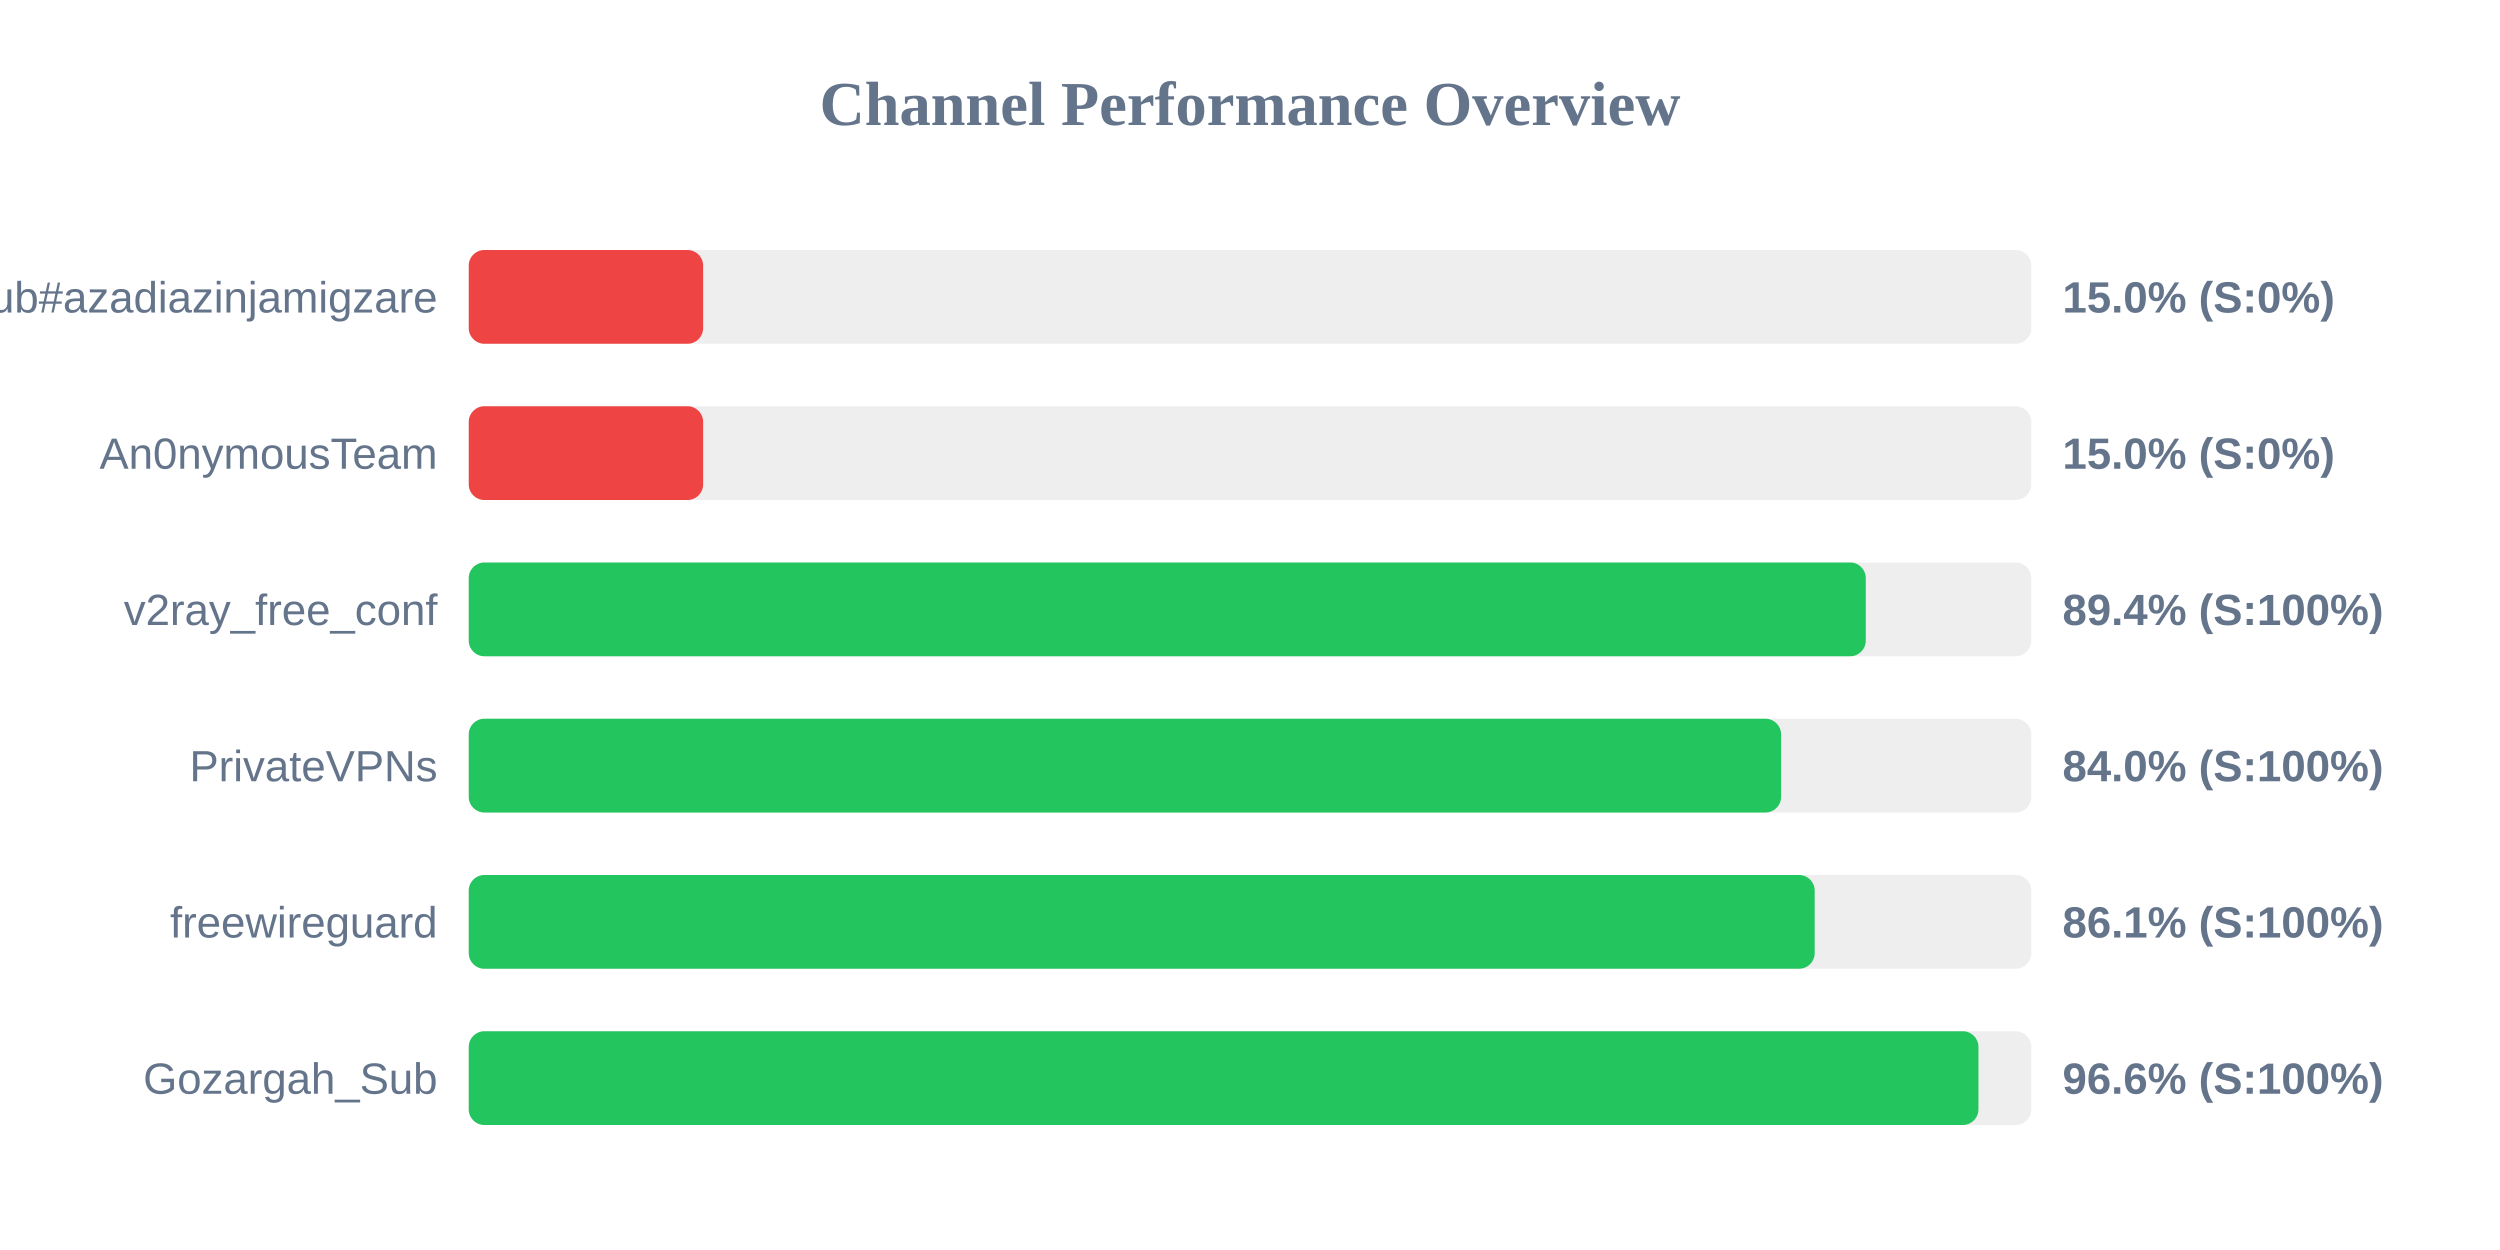
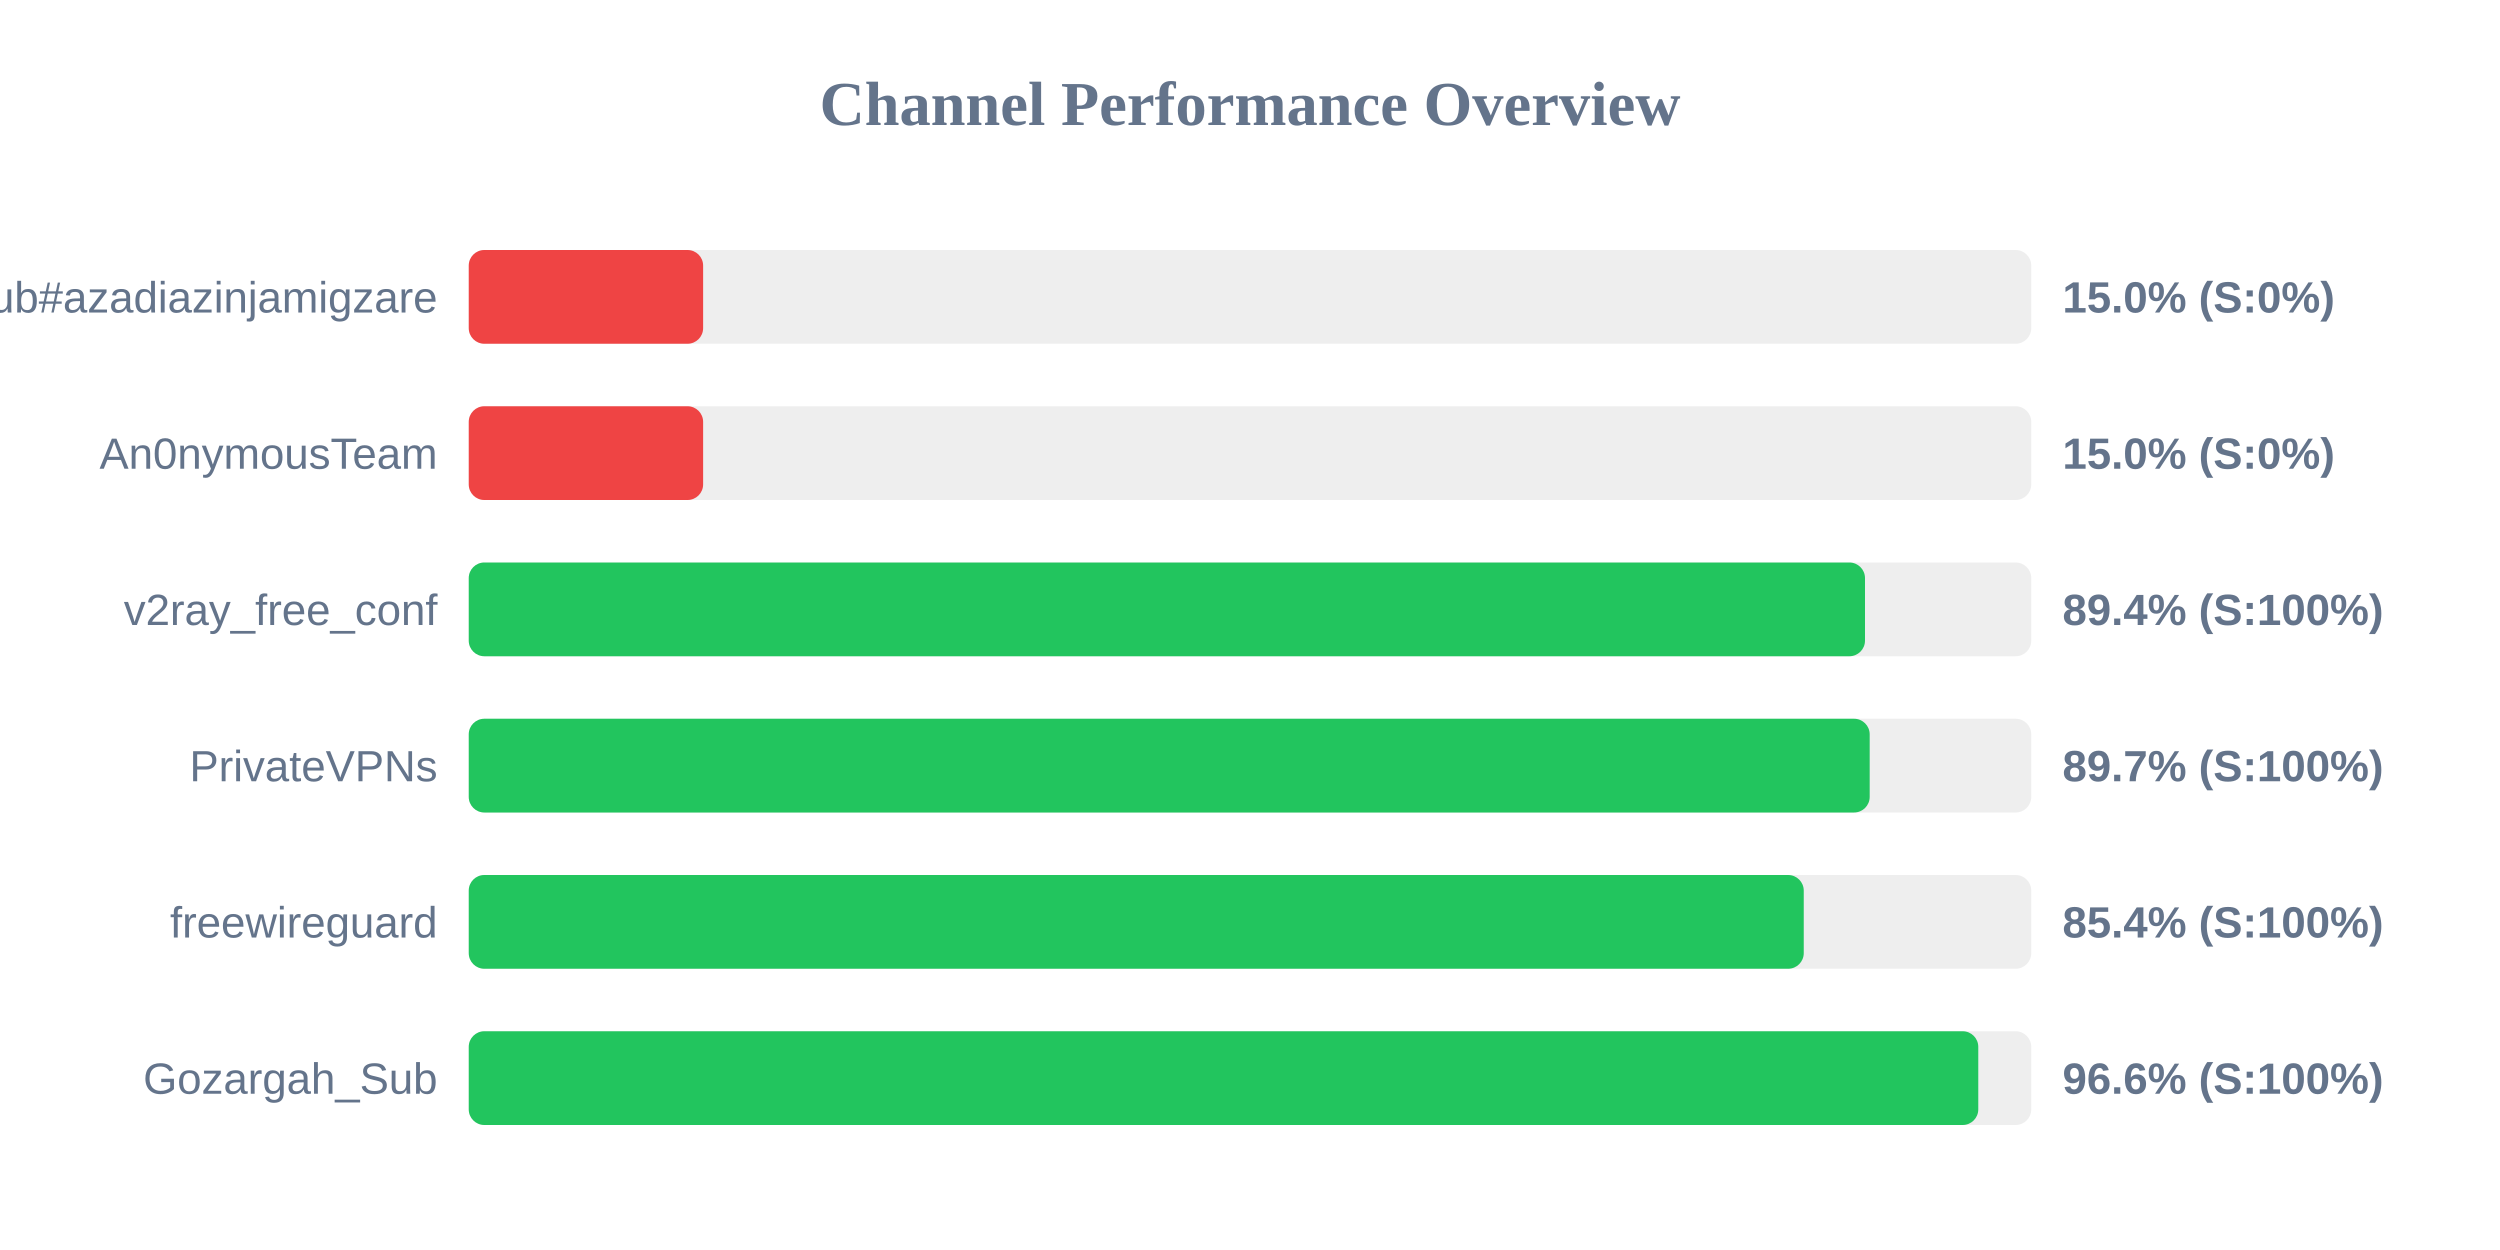
<svg xmlns="http://www.w3.org/2000/svg" width="800" height="400" version="1.1">
  <style>
        .row { font: 14px Arial; fill: #64748b; }
        .score { font: bold 14px Arial; fill: #64748b; }
    </style>
  <text x="400" y="40" text-anchor="middle" font-size="20px" font-weight="bold" fill="#64748b">Channel Performance Overview</text>
  <rect x="150" y="80" width="500" height="30" fill="#eee" rx="5" />
  <rect x="150" y="80" width="75.0" height="30" fill="#ef4444" rx="5" />
  <text x="140" y="100" text-anchor="end" class="row">Sub#azadiazinjamigzare</text>
  <text x="660" y="100" text-anchor="start" class="score">15.0% (S:0%)</text>
  <rect x="150" y="130" width="500" height="30" fill="#eee" rx="5" />
  <rect x="150" y="130" width="75.0" height="30" fill="#ef4444" rx="5" />
  <text x="140" y="150" text-anchor="end" class="row">An0nymousTeam</text>
  <text x="660" y="150" text-anchor="start" class="score">15.0% (S:0%)</text>
  <rect x="150" y="180" width="500" height="30" fill="#eee" rx="5" />
-   <rect x="150" y="180" width="447.05" height="30" fill="#22c55e" rx="5" />
+   <rect x="150" y="180" width="446.8" height="30" fill="#22c55e" rx="5" />
  <text x="140" y="200" text-anchor="end" class="row">v2ray_free_conf</text>
  <text x="660" y="200" text-anchor="start" class="score">89.4% (S:100%)</text>
  <rect x="150" y="230" width="500" height="30" fill="#eee" rx="5" />
-   <rect x="150" y="230" width="419.95" height="30" fill="#22c55e" rx="5" />
+   <rect x="150" y="230" width="448.3" height="30" fill="#22c55e" rx="5" />
  <text x="140" y="250" text-anchor="end" class="row">PrivateVPNs</text>
-   <text x="660" y="250" text-anchor="start" class="score">84.0% (S:100%)</text>
+   <text x="660" y="250" text-anchor="start" class="score">89.7% (S:100%)</text>
  <rect x="150" y="280" width="500" height="30" fill="#eee" rx="5" />
-   <rect x="150" y="280" width="430.7" height="30" fill="#22c55e" rx="5" />
+   <rect x="150" y="280" width="427.2" height="30" fill="#22c55e" rx="5" />
  <text x="140" y="300" text-anchor="end" class="row">freewireguard</text>
-   <text x="660" y="300" text-anchor="start" class="score">86.1% (S:100%)</text>
+   <text x="660" y="300" text-anchor="start" class="score">85.4% (S:100%)</text>
  <rect x="150" y="330" width="500" height="30" fill="#eee" rx="5" />
-   <rect x="150" y="330" width="483.1" height="30" fill="#22c55e" rx="5" />
+   <rect x="150" y="330" width="483.05" height="30" fill="#22c55e" rx="5" />
  <text x="140" y="350" text-anchor="end" class="row">Gozargah_Sub</text>
  <text x="660" y="350" text-anchor="start" class="score">96.6% (S:100%)</text>
</svg>
